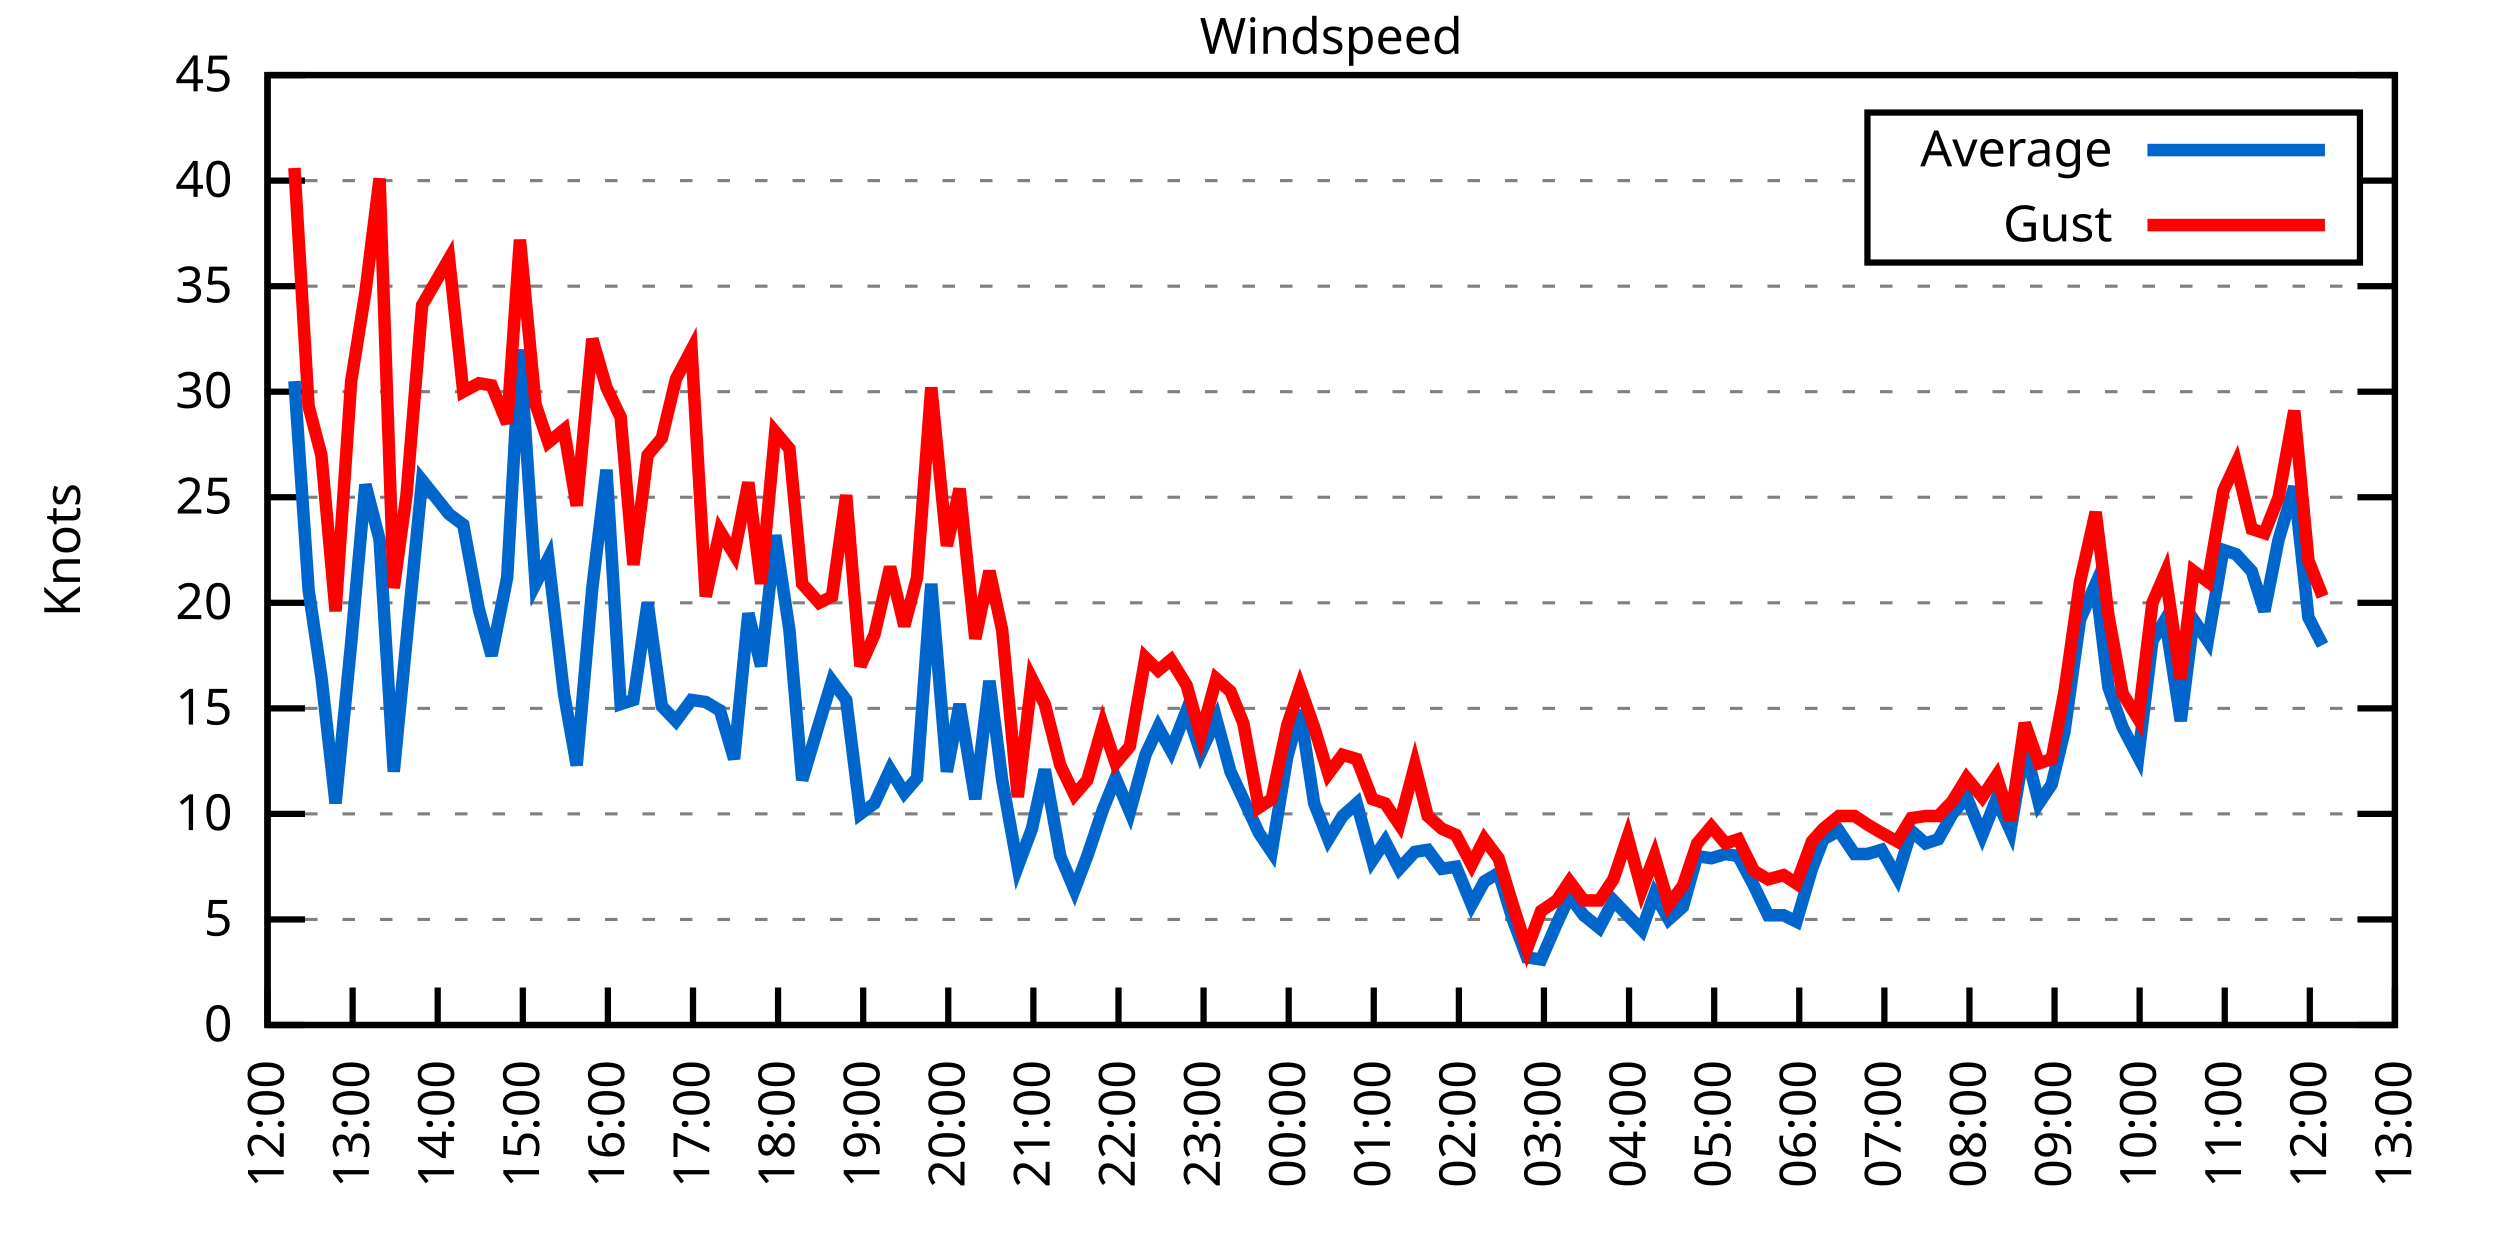
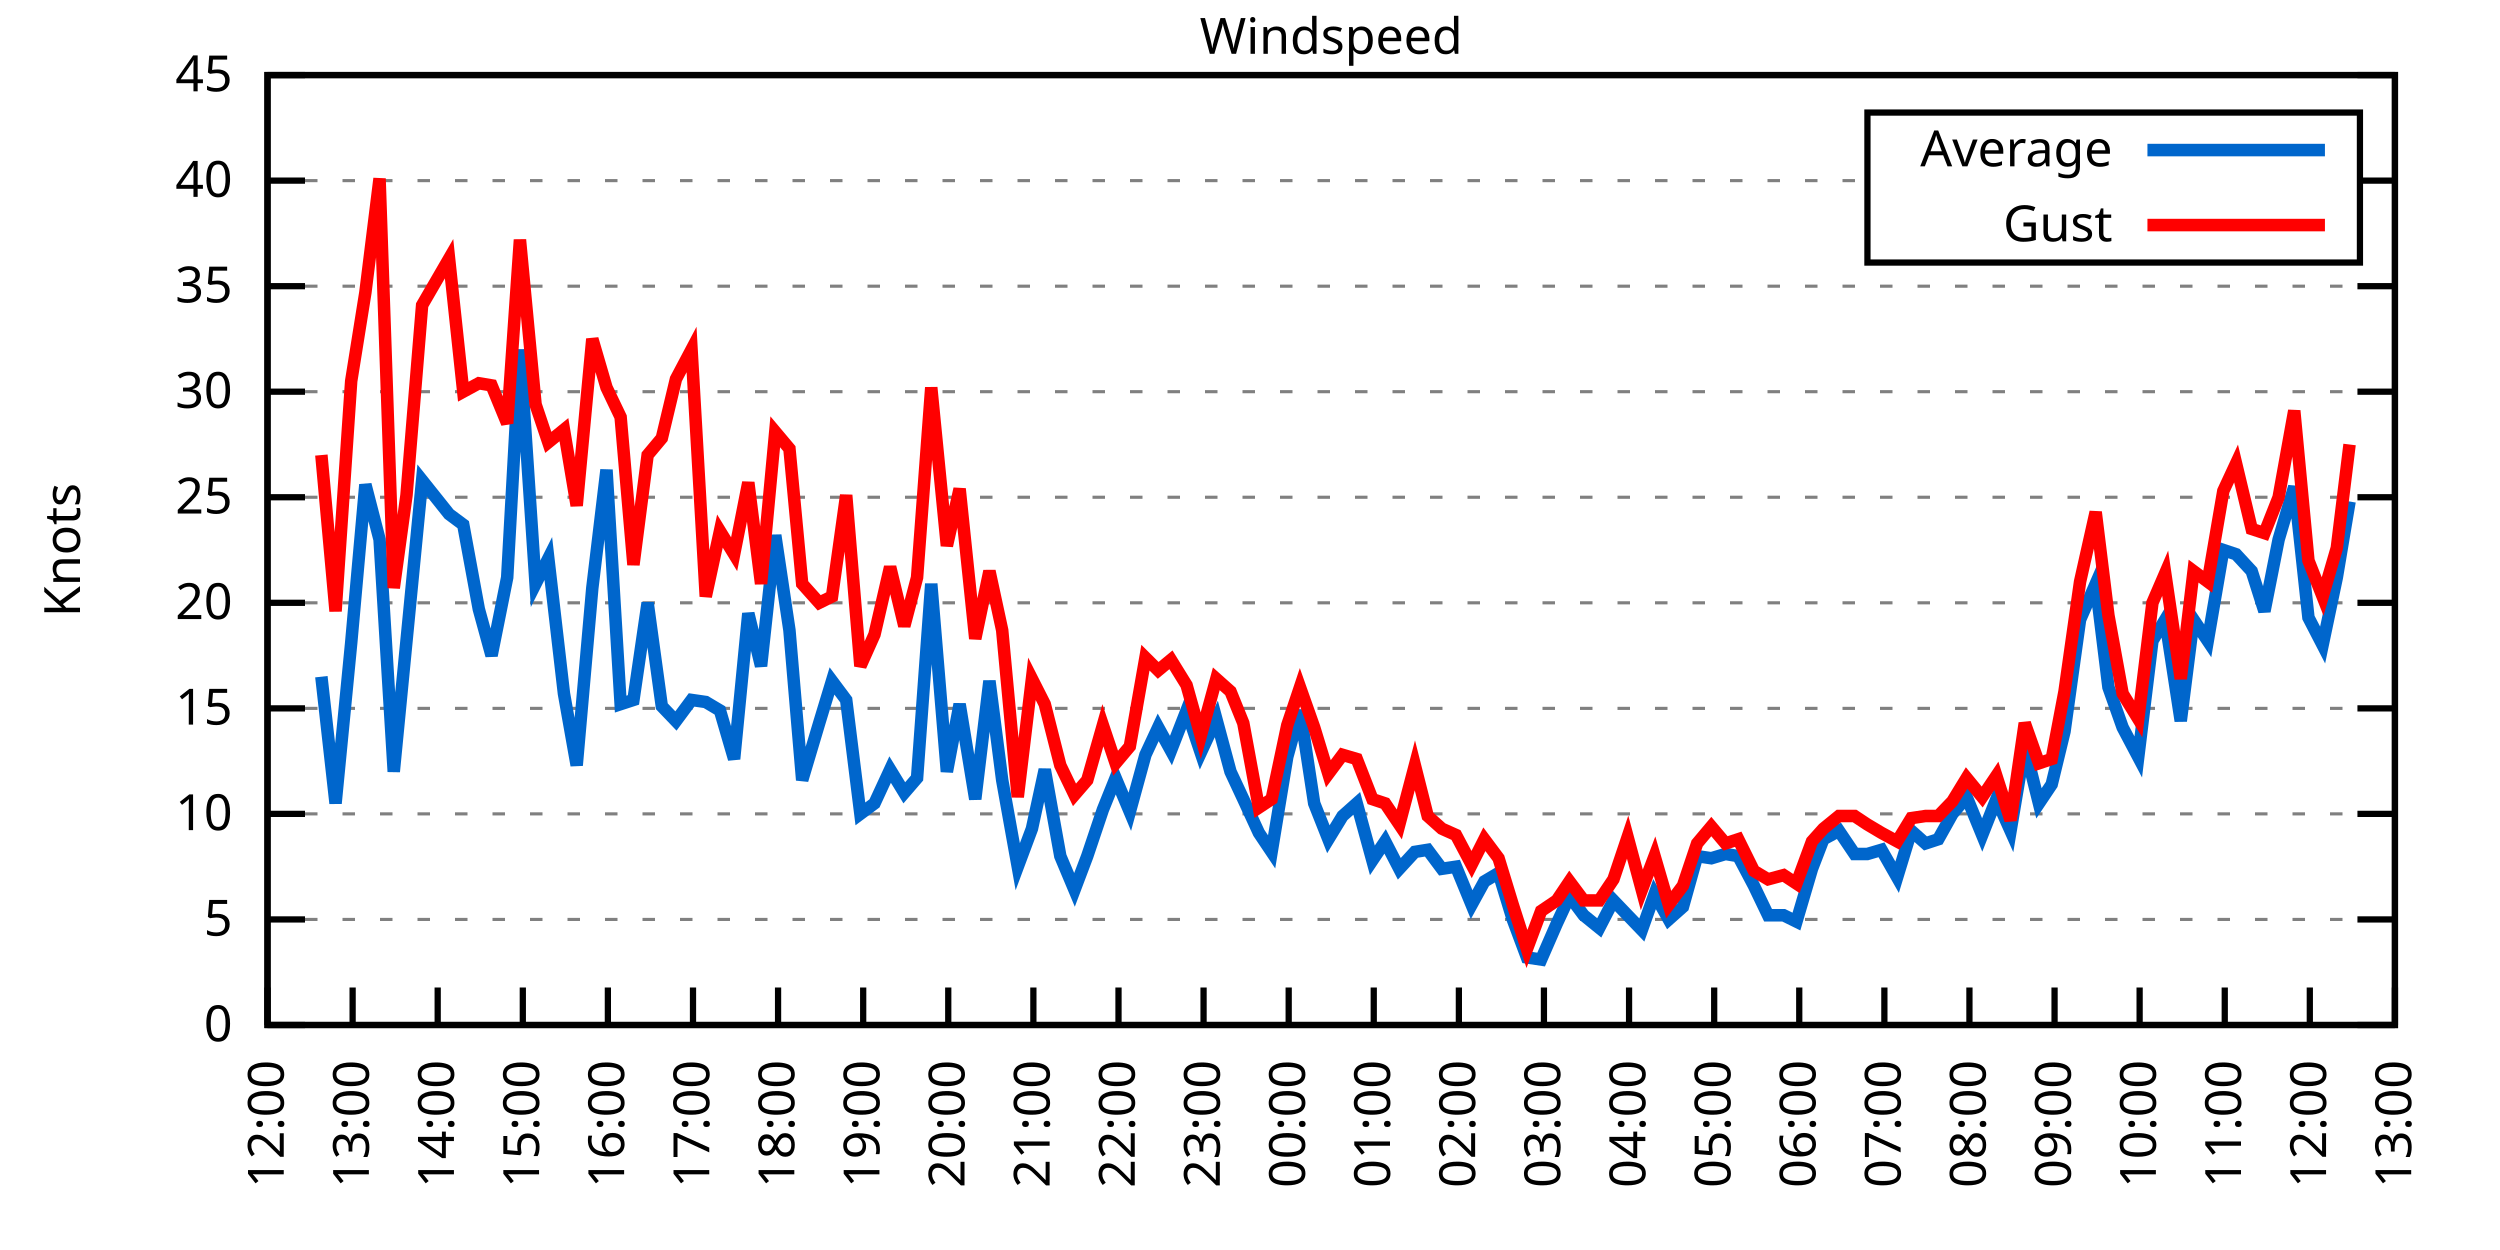
<svg xmlns="http://www.w3.org/2000/svg" xmlns:xlink="http://www.w3.org/1999/xlink" width="400" height="200" viewBox="0 0 400 200">
  <g id="gnuplot_canvas">
    <rect x="0" y="0" width="400" height="200" fill="none" />
    <defs>
      <circle id="gpDot" r="0.5" stroke-width="0.5" stroke="currentColor" />
      <path id="gpPt0" stroke-width="0.333" stroke="currentColor" d="M-1,0 h2 M0,-1 v2" />
      <path id="gpPt1" stroke-width="0.333" stroke="currentColor" d="M-1,-1 L1,1 M1,-1 L-1,1" />
      <path id="gpPt2" stroke-width="0.333" stroke="currentColor" d="M-1,0 L1,0 M0,-1 L0,1 M-1,-1 L1,1 M-1,1 L1,-1" />
      <rect id="gpPt3" stroke-width="0.333" stroke="currentColor" x="-1" y="-1" width="2" height="2" />
      <rect id="gpPt4" stroke-width="0.333" stroke="currentColor" fill="currentColor" x="-1" y="-1" width="2" height="2" />
      <circle id="gpPt5" stroke-width="0.333" stroke="currentColor" cx="0" cy="0" r="1" />
      <use xlink:href="#gpPt5" id="gpPt6" fill="currentColor" stroke="none" />
      <path id="gpPt7" stroke-width="0.333" stroke="currentColor" d="M0,-1.33 L-1.33,0.67 L1.33,0.67 z" />
      <use xlink:href="#gpPt7" id="gpPt8" fill="currentColor" stroke="none" />
      <use xlink:href="#gpPt7" id="gpPt9" stroke="currentColor" transform="rotate(180)" />
      <use xlink:href="#gpPt9" id="gpPt10" fill="currentColor" stroke="none" />
      <use xlink:href="#gpPt3" id="gpPt11" stroke="currentColor" transform="rotate(45)" />
      <use xlink:href="#gpPt11" id="gpPt12" fill="currentColor" stroke="none" />
      <path id="gpPt13" stroke-width="0.333" stroke="currentColor" d="M0,1.330 L1.265,0.411 L0.782,-1.067 L-0.782,-1.076 L-1.265,0.411 z" />
      <use xlink:href="#gpPt13" id="gpPt14" fill="currentColor" stroke="none" />
      <filter id="textbox" filterUnits="objectBoundingBox" x="0" y="0" height="1" width="1">
        <feFlood flood-color="white" flood-opacity="1" result="bgnd" />
        <feComposite in="SourceGraphic" in2="bgnd" operator="atop" />
      </filter>
      <filter id="greybox" filterUnits="objectBoundingBox" x="0" y="0" height="1" width="1">
        <feFlood flood-color="lightgrey" flood-opacity="1" result="grey" />
        <feComposite in="SourceGraphic" in2="grey" operator="atop" />
      </filter>
    </defs>
    <g fill="none" color="white" stroke="currentColor" stroke-width="1.00" stroke-linecap="butt" stroke-linejoin="miter">
</g>
    <g fill="none" color="black" stroke="currentColor" stroke-width="1.00" stroke-linecap="butt" stroke-linejoin="miter">
      <g stroke="none" shape-rendering="crispEdges">
        <polygon fill="rgb(255, 255, 255)" points="42.80,164.00 383.18,164.00 383.18,12.02 42.80,12.02 " />
      </g>
    </g>
    <g fill="none" color="black" stroke="currentColor" stroke-width="1.00" stroke-linecap="butt" stroke-linejoin="miter">
</g>
    <g fill="none" color="black" stroke="black" stroke-width="0.50" stroke-linecap="butt" stroke-linejoin="miter">
</g>
    <g fill="none" color="gray" stroke="currentColor" stroke-width="0.50" stroke-linecap="butt" stroke-linejoin="miter">
      <path stroke="gray" stroke-dasharray="2,4" class="gridline" d="M42.80,164.00 L383.19,164.00  " />
    </g>
    <g fill="none" color="gray" stroke="gray" stroke-width="1.00" stroke-linecap="butt" stroke-linejoin="miter">
</g>
    <g fill="none" color="black" stroke="currentColor" stroke-width="1.00" stroke-linecap="butt" stroke-linejoin="miter">
      <path stroke="black" d="M42.80,164.00 L48.80,164.00 M383.19,164.00 L377.19,164.00  " />
      <g transform="translate(37.20,166.60)" stroke="none" fill="black" font-family="Sans" font-size="8.00" text-anchor="end">
        <text>
          <tspan font-family="Sans"> 0</tspan>
        </text>
      </g>
    </g>
    <g fill="none" color="black" stroke="currentColor" stroke-width="1.00" stroke-linecap="butt" stroke-linejoin="miter">
</g>
    <g fill="none" color="black" stroke="black" stroke-width="0.50" stroke-linecap="butt" stroke-linejoin="miter">
</g>
    <g fill="none" color="gray" stroke="currentColor" stroke-width="0.50" stroke-linecap="butt" stroke-linejoin="miter">
      <path stroke="gray" stroke-dasharray="2,4" class="gridline" d="M42.80,147.11 L383.19,147.11  " />
    </g>
    <g fill="none" color="gray" stroke="gray" stroke-width="1.00" stroke-linecap="butt" stroke-linejoin="miter">
</g>
    <g fill="none" color="black" stroke="currentColor" stroke-width="1.00" stroke-linecap="butt" stroke-linejoin="miter">
      <path stroke="black" d="M42.80,147.11 L48.80,147.11 M383.19,147.11 L377.19,147.11  " />
      <g transform="translate(37.20,149.71)" stroke="none" fill="black" font-family="Sans" font-size="8.00" text-anchor="end">
        <text>
          <tspan font-family="Sans"> 5</tspan>
        </text>
      </g>
    </g>
    <g fill="none" color="black" stroke="currentColor" stroke-width="1.00" stroke-linecap="butt" stroke-linejoin="miter">
</g>
    <g fill="none" color="black" stroke="black" stroke-width="0.50" stroke-linecap="butt" stroke-linejoin="miter">
</g>
    <g fill="none" color="gray" stroke="currentColor" stroke-width="0.50" stroke-linecap="butt" stroke-linejoin="miter">
      <path stroke="gray" stroke-dasharray="2,4" class="gridline" d="M42.80,130.22 L383.19,130.22  " />
    </g>
    <g fill="none" color="gray" stroke="gray" stroke-width="1.00" stroke-linecap="butt" stroke-linejoin="miter">
</g>
    <g fill="none" color="black" stroke="currentColor" stroke-width="1.00" stroke-linecap="butt" stroke-linejoin="miter">
      <path stroke="black" d="M42.80,130.22 L48.80,130.22 M383.19,130.22 L377.19,130.22  " />
      <g transform="translate(37.20,132.82)" stroke="none" fill="black" font-family="Sans" font-size="8.00" text-anchor="end">
        <text>
          <tspan font-family="Sans"> 10</tspan>
        </text>
      </g>
    </g>
    <g fill="none" color="black" stroke="currentColor" stroke-width="1.00" stroke-linecap="butt" stroke-linejoin="miter">
</g>
    <g fill="none" color="black" stroke="black" stroke-width="0.50" stroke-linecap="butt" stroke-linejoin="miter">
</g>
    <g fill="none" color="gray" stroke="currentColor" stroke-width="0.50" stroke-linecap="butt" stroke-linejoin="miter">
      <path stroke="gray" stroke-dasharray="2,4" class="gridline" d="M42.80,113.34 L383.19,113.34  " />
    </g>
    <g fill="none" color="gray" stroke="gray" stroke-width="1.00" stroke-linecap="butt" stroke-linejoin="miter">
</g>
    <g fill="none" color="black" stroke="currentColor" stroke-width="1.00" stroke-linecap="butt" stroke-linejoin="miter">
      <path stroke="black" d="M42.80,113.34 L48.80,113.34 M383.19,113.34 L377.19,113.34  " />
      <g transform="translate(37.20,115.94)" stroke="none" fill="black" font-family="Sans" font-size="8.00" text-anchor="end">
        <text>
          <tspan font-family="Sans"> 15</tspan>
        </text>
      </g>
    </g>
    <g fill="none" color="black" stroke="currentColor" stroke-width="1.00" stroke-linecap="butt" stroke-linejoin="miter">
</g>
    <g fill="none" color="black" stroke="black" stroke-width="0.50" stroke-linecap="butt" stroke-linejoin="miter">
</g>
    <g fill="none" color="gray" stroke="currentColor" stroke-width="0.50" stroke-linecap="butt" stroke-linejoin="miter">
      <path stroke="gray" stroke-dasharray="2,4" class="gridline" d="M42.80,96.45 L383.19,96.45  " />
    </g>
    <g fill="none" color="gray" stroke="gray" stroke-width="1.00" stroke-linecap="butt" stroke-linejoin="miter">
</g>
    <g fill="none" color="black" stroke="currentColor" stroke-width="1.00" stroke-linecap="butt" stroke-linejoin="miter">
      <path stroke="black" d="M42.80,96.45 L48.80,96.45 M383.19,96.45 L377.19,96.45  " />
      <g transform="translate(37.20,99.05)" stroke="none" fill="black" font-family="Sans" font-size="8.00" text-anchor="end">
        <text>
          <tspan font-family="Sans"> 20</tspan>
        </text>
      </g>
    </g>
    <g fill="none" color="black" stroke="currentColor" stroke-width="1.00" stroke-linecap="butt" stroke-linejoin="miter">
</g>
    <g fill="none" color="black" stroke="black" stroke-width="0.50" stroke-linecap="butt" stroke-linejoin="miter">
</g>
    <g fill="none" color="gray" stroke="currentColor" stroke-width="0.50" stroke-linecap="butt" stroke-linejoin="miter">
      <path stroke="gray" stroke-dasharray="2,4" class="gridline" d="M42.80,79.56 L383.19,79.56  " />
    </g>
    <g fill="none" color="gray" stroke="gray" stroke-width="1.00" stroke-linecap="butt" stroke-linejoin="miter">
</g>
    <g fill="none" color="black" stroke="currentColor" stroke-width="1.00" stroke-linecap="butt" stroke-linejoin="miter">
      <path stroke="black" d="M42.80,79.56 L48.80,79.56 M383.19,79.56 L377.19,79.56  " />
      <g transform="translate(37.20,82.16)" stroke="none" fill="black" font-family="Sans" font-size="8.00" text-anchor="end">
        <text>
          <tspan font-family="Sans"> 25</tspan>
        </text>
      </g>
    </g>
    <g fill="none" color="black" stroke="currentColor" stroke-width="1.00" stroke-linecap="butt" stroke-linejoin="miter">
</g>
    <g fill="none" color="black" stroke="black" stroke-width="0.50" stroke-linecap="butt" stroke-linejoin="miter">
</g>
    <g fill="none" color="gray" stroke="currentColor" stroke-width="0.50" stroke-linecap="butt" stroke-linejoin="miter">
      <path stroke="gray" stroke-dasharray="2,4" class="gridline" d="M42.80,62.67 L383.19,62.67  " />
    </g>
    <g fill="none" color="gray" stroke="gray" stroke-width="1.00" stroke-linecap="butt" stroke-linejoin="miter">
</g>
    <g fill="none" color="black" stroke="currentColor" stroke-width="1.00" stroke-linecap="butt" stroke-linejoin="miter">
      <path stroke="black" d="M42.80,62.67 L48.80,62.67 M383.19,62.67 L377.19,62.67  " />
      <g transform="translate(37.20,65.27)" stroke="none" fill="black" font-family="Sans" font-size="8.00" text-anchor="end">
        <text>
          <tspan font-family="Sans"> 30</tspan>
        </text>
      </g>
    </g>
    <g fill="none" color="black" stroke="currentColor" stroke-width="1.00" stroke-linecap="butt" stroke-linejoin="miter">
</g>
    <g fill="none" color="black" stroke="black" stroke-width="0.50" stroke-linecap="butt" stroke-linejoin="miter">
</g>
    <g fill="none" color="gray" stroke="currentColor" stroke-width="0.50" stroke-linecap="butt" stroke-linejoin="miter">
      <path stroke="gray" stroke-dasharray="2,4" class="gridline" d="M42.80,45.79 L383.19,45.79  " />
    </g>
    <g fill="none" color="gray" stroke="gray" stroke-width="1.00" stroke-linecap="butt" stroke-linejoin="miter">
</g>
    <g fill="none" color="black" stroke="currentColor" stroke-width="1.00" stroke-linecap="butt" stroke-linejoin="miter">
      <path stroke="black" d="M42.80,45.79 L48.80,45.79 M383.19,45.79 L377.19,45.79  " />
      <g transform="translate(37.20,48.39)" stroke="none" fill="black" font-family="Sans" font-size="8.00" text-anchor="end">
        <text>
          <tspan font-family="Sans"> 35</tspan>
        </text>
      </g>
    </g>
    <g fill="none" color="black" stroke="currentColor" stroke-width="1.00" stroke-linecap="butt" stroke-linejoin="miter">
</g>
    <g fill="none" color="black" stroke="black" stroke-width="0.50" stroke-linecap="butt" stroke-linejoin="miter">
</g>
    <g fill="none" color="gray" stroke="currentColor" stroke-width="0.50" stroke-linecap="butt" stroke-linejoin="miter">
      <path stroke="gray" stroke-dasharray="2,4" class="gridline" d="M42.80,28.90 L298.79,28.90 M377.59,28.90 L383.19,28.90  " />
    </g>
    <g fill="none" color="gray" stroke="gray" stroke-width="1.00" stroke-linecap="butt" stroke-linejoin="miter">
</g>
    <g fill="none" color="black" stroke="currentColor" stroke-width="1.00" stroke-linecap="butt" stroke-linejoin="miter">
      <path stroke="black" d="M42.80,28.90 L48.80,28.90 M383.19,28.90 L377.19,28.90  " />
      <g transform="translate(37.20,31.50)" stroke="none" fill="black" font-family="Sans" font-size="8.00" text-anchor="end">
        <text>
          <tspan font-family="Sans"> 40</tspan>
        </text>
      </g>
    </g>
    <g fill="none" color="black" stroke="currentColor" stroke-width="1.00" stroke-linecap="butt" stroke-linejoin="miter">
</g>
    <g fill="none" color="black" stroke="black" stroke-width="0.50" stroke-linecap="butt" stroke-linejoin="miter">
</g>
    <g fill="none" color="gray" stroke="currentColor" stroke-width="0.50" stroke-linecap="butt" stroke-linejoin="miter">
      <path stroke="gray" stroke-dasharray="2,4" class="gridline" d="M42.80,12.01 L383.19,12.01  " />
    </g>
    <g fill="none" color="gray" stroke="gray" stroke-width="1.00" stroke-linecap="butt" stroke-linejoin="miter">
</g>
    <g fill="none" color="black" stroke="currentColor" stroke-width="1.00" stroke-linecap="butt" stroke-linejoin="miter">
      <path stroke="black" d="M42.80,12.01 L48.80,12.01 M383.19,12.01 L377.19,12.01  " />
      <g transform="translate(37.20,14.61)" stroke="none" fill="black" font-family="Sans" font-size="8.00" text-anchor="end">
        <text>
          <tspan font-family="Sans"> 45</tspan>
        </text>
      </g>
    </g>
    <g fill="none" color="black" stroke="currentColor" stroke-width="1.00" stroke-linecap="butt" stroke-linejoin="miter">
      <path stroke="black" d="M42.80,164.00 L42.80,158.00  " />
      <g transform="translate(45.40,169.60) rotate(270.00)" stroke="none" fill="black" font-family="Sans" font-size="8.00" text-anchor="end">
        <text>
          <tspan font-family="Sans">12:00</tspan>
        </text>
      </g>
    </g>
    <g fill="none" color="black" stroke="currentColor" stroke-width="1.00" stroke-linecap="butt" stroke-linejoin="miter">
      <path stroke="black" d="M56.42,164.00 L56.42,158.00  " />
      <g transform="translate(59.02,169.60) rotate(270.00)" stroke="none" fill="black" font-family="Sans" font-size="8.00" text-anchor="end">
        <text>
          <tspan font-family="Sans">13:00</tspan>
        </text>
      </g>
    </g>
    <g fill="none" color="black" stroke="currentColor" stroke-width="1.00" stroke-linecap="butt" stroke-linejoin="miter">
      <path stroke="black" d="M70.03,164.00 L70.03,158.00  " />
      <g transform="translate(72.63,169.60) rotate(270.00)" stroke="none" fill="black" font-family="Sans" font-size="8.00" text-anchor="end">
        <text>
          <tspan font-family="Sans">14:00</tspan>
        </text>
      </g>
    </g>
    <g fill="none" color="black" stroke="currentColor" stroke-width="1.00" stroke-linecap="butt" stroke-linejoin="miter">
      <path stroke="black" d="M83.65,164.00 L83.65,158.00  " />
      <g transform="translate(86.25,169.60) rotate(270.00)" stroke="none" fill="black" font-family="Sans" font-size="8.00" text-anchor="end">
        <text>
          <tspan font-family="Sans">15:00</tspan>
        </text>
      </g>
    </g>
    <g fill="none" color="black" stroke="currentColor" stroke-width="1.00" stroke-linecap="butt" stroke-linejoin="miter">
      <path stroke="black" d="M97.26,164.00 L97.26,158.00  " />
      <g transform="translate(99.86,169.60) rotate(270.00)" stroke="none" fill="black" font-family="Sans" font-size="8.00" text-anchor="end">
        <text>
          <tspan font-family="Sans">16:00</tspan>
        </text>
      </g>
    </g>
    <g fill="none" color="black" stroke="currentColor" stroke-width="1.00" stroke-linecap="butt" stroke-linejoin="miter">
      <path stroke="black" d="M110.88,164.00 L110.88,158.00  " />
      <g transform="translate(113.48,169.60) rotate(270.00)" stroke="none" fill="black" font-family="Sans" font-size="8.00" text-anchor="end">
        <text>
          <tspan font-family="Sans">17:00</tspan>
        </text>
      </g>
    </g>
    <g fill="none" color="black" stroke="currentColor" stroke-width="1.00" stroke-linecap="butt" stroke-linejoin="miter">
      <path stroke="black" d="M124.49,164.00 L124.49,158.00  " />
      <g transform="translate(127.09,169.60) rotate(270.00)" stroke="none" fill="black" font-family="Sans" font-size="8.00" text-anchor="end">
        <text>
          <tspan font-family="Sans">18:00</tspan>
        </text>
      </g>
    </g>
    <g fill="none" color="black" stroke="currentColor" stroke-width="1.00" stroke-linecap="butt" stroke-linejoin="miter">
      <path stroke="black" d="M138.11,164.00 L138.11,158.00  " />
      <g transform="translate(140.71,169.60) rotate(270.00)" stroke="none" fill="black" font-family="Sans" font-size="8.00" text-anchor="end">
        <text>
          <tspan font-family="Sans">19:00</tspan>
        </text>
      </g>
    </g>
    <g fill="none" color="black" stroke="currentColor" stroke-width="1.00" stroke-linecap="butt" stroke-linejoin="miter">
      <path stroke="black" d="M151.72,164.00 L151.72,158.00  " />
      <g transform="translate(154.32,169.60) rotate(270.00)" stroke="none" fill="black" font-family="Sans" font-size="8.00" text-anchor="end">
        <text>
          <tspan font-family="Sans">20:00</tspan>
        </text>
      </g>
    </g>
    <g fill="none" color="black" stroke="currentColor" stroke-width="1.00" stroke-linecap="butt" stroke-linejoin="miter">
      <path stroke="black" d="M165.34,164.00 L165.34,158.00  " />
      <g transform="translate(167.94,169.60) rotate(270.00)" stroke="none" fill="black" font-family="Sans" font-size="8.00" text-anchor="end">
        <text>
          <tspan font-family="Sans">21:00</tspan>
        </text>
      </g>
    </g>
    <g fill="none" color="black" stroke="currentColor" stroke-width="1.00" stroke-linecap="butt" stroke-linejoin="miter">
      <path stroke="black" d="M178.96,164.00 L178.96,158.00  " />
      <g transform="translate(181.56,169.60) rotate(270.00)" stroke="none" fill="black" font-family="Sans" font-size="8.00" text-anchor="end">
        <text>
          <tspan font-family="Sans">22:00</tspan>
        </text>
      </g>
    </g>
    <g fill="none" color="black" stroke="currentColor" stroke-width="1.00" stroke-linecap="butt" stroke-linejoin="miter">
      <path stroke="black" d="M192.57,164.00 L192.57,158.00  " />
      <g transform="translate(195.17,169.60) rotate(270.00)" stroke="none" fill="black" font-family="Sans" font-size="8.00" text-anchor="end">
        <text>
          <tspan font-family="Sans">23:00</tspan>
        </text>
      </g>
    </g>
    <g fill="none" color="black" stroke="currentColor" stroke-width="1.00" stroke-linecap="butt" stroke-linejoin="miter">
      <path stroke="black" d="M206.19,164.00 L206.19,158.00  " />
      <g transform="translate(208.79,169.60) rotate(270.00)" stroke="none" fill="black" font-family="Sans" font-size="8.00" text-anchor="end">
        <text>
          <tspan font-family="Sans">00:00</tspan>
        </text>
      </g>
    </g>
    <g fill="none" color="black" stroke="currentColor" stroke-width="1.00" stroke-linecap="butt" stroke-linejoin="miter">
      <path stroke="black" d="M219.80,164.00 L219.80,158.00  " />
      <g transform="translate(222.40,169.60) rotate(270.00)" stroke="none" fill="black" font-family="Sans" font-size="8.00" text-anchor="end">
        <text>
          <tspan font-family="Sans">01:00</tspan>
        </text>
      </g>
    </g>
    <g fill="none" color="black" stroke="currentColor" stroke-width="1.00" stroke-linecap="butt" stroke-linejoin="miter">
      <path stroke="black" d="M233.42,164.00 L233.42,158.00  " />
      <g transform="translate(236.02,169.60) rotate(270.00)" stroke="none" fill="black" font-family="Sans" font-size="8.00" text-anchor="end">
        <text>
          <tspan font-family="Sans">02:00</tspan>
        </text>
      </g>
    </g>
    <g fill="none" color="black" stroke="currentColor" stroke-width="1.00" stroke-linecap="butt" stroke-linejoin="miter">
      <path stroke="black" d="M247.03,164.00 L247.03,158.00  " />
      <g transform="translate(249.63,169.60) rotate(270.00)" stroke="none" fill="black" font-family="Sans" font-size="8.00" text-anchor="end">
        <text>
          <tspan font-family="Sans">03:00</tspan>
        </text>
      </g>
    </g>
    <g fill="none" color="black" stroke="currentColor" stroke-width="1.00" stroke-linecap="butt" stroke-linejoin="miter">
      <path stroke="black" d="M260.65,164.00 L260.65,158.00  " />
      <g transform="translate(263.25,169.60) rotate(270.00)" stroke="none" fill="black" font-family="Sans" font-size="8.00" text-anchor="end">
        <text>
          <tspan font-family="Sans">04:00</tspan>
        </text>
      </g>
    </g>
    <g fill="none" color="black" stroke="currentColor" stroke-width="1.00" stroke-linecap="butt" stroke-linejoin="miter">
      <path stroke="black" d="M274.27,164.00 L274.27,158.00  " />
      <g transform="translate(276.87,169.60) rotate(270.00)" stroke="none" fill="black" font-family="Sans" font-size="8.00" text-anchor="end">
        <text>
          <tspan font-family="Sans">05:00</tspan>
        </text>
      </g>
    </g>
    <g fill="none" color="black" stroke="currentColor" stroke-width="1.00" stroke-linecap="butt" stroke-linejoin="miter">
      <path stroke="black" d="M287.88,164.00 L287.88,158.00  " />
      <g transform="translate(290.48,169.60) rotate(270.00)" stroke="none" fill="black" font-family="Sans" font-size="8.00" text-anchor="end">
        <text>
          <tspan font-family="Sans">06:00</tspan>
        </text>
      </g>
    </g>
    <g fill="none" color="black" stroke="currentColor" stroke-width="1.00" stroke-linecap="butt" stroke-linejoin="miter">
      <path stroke="black" d="M301.50,164.00 L301.50,158.00  " />
      <g transform="translate(304.10,169.60) rotate(270.00)" stroke="none" fill="black" font-family="Sans" font-size="8.00" text-anchor="end">
        <text>
          <tspan font-family="Sans">07:00</tspan>
        </text>
      </g>
    </g>
    <g fill="none" color="black" stroke="currentColor" stroke-width="1.00" stroke-linecap="butt" stroke-linejoin="miter">
      <path stroke="black" d="M315.11,164.00 L315.11,158.00  " />
      <g transform="translate(317.71,169.60) rotate(270.00)" stroke="none" fill="black" font-family="Sans" font-size="8.00" text-anchor="end">
        <text>
          <tspan font-family="Sans">08:00</tspan>
        </text>
      </g>
    </g>
    <g fill="none" color="black" stroke="currentColor" stroke-width="1.00" stroke-linecap="butt" stroke-linejoin="miter">
      <path stroke="black" d="M328.73,164.00 L328.73,158.00  " />
      <g transform="translate(331.33,169.60) rotate(270.00)" stroke="none" fill="black" font-family="Sans" font-size="8.00" text-anchor="end">
        <text>
          <tspan font-family="Sans">09:00</tspan>
        </text>
      </g>
    </g>
    <g fill="none" color="black" stroke="currentColor" stroke-width="1.00" stroke-linecap="butt" stroke-linejoin="miter">
      <path stroke="black" d="M342.34,164.00 L342.34,158.00  " />
      <g transform="translate(344.94,169.60) rotate(270.00)" stroke="none" fill="black" font-family="Sans" font-size="8.00" text-anchor="end">
        <text>
          <tspan font-family="Sans">10:00</tspan>
        </text>
      </g>
    </g>
    <g fill="none" color="black" stroke="currentColor" stroke-width="1.00" stroke-linecap="butt" stroke-linejoin="miter">
      <path stroke="black" d="M355.96,164.00 L355.96,158.00  " />
      <g transform="translate(358.56,169.60) rotate(270.00)" stroke="none" fill="black" font-family="Sans" font-size="8.00" text-anchor="end">
        <text>
          <tspan font-family="Sans">11:00</tspan>
        </text>
      </g>
    </g>
    <g fill="none" color="black" stroke="currentColor" stroke-width="1.00" stroke-linecap="butt" stroke-linejoin="miter">
      <path stroke="black" d="M369.57,164.00 L369.57,158.00  " />
      <g transform="translate(372.17,169.60) rotate(270.00)" stroke="none" fill="black" font-family="Sans" font-size="8.00" text-anchor="end">
        <text>
          <tspan font-family="Sans">12:00</tspan>
        </text>
      </g>
    </g>
    <g fill="none" color="black" stroke="currentColor" stroke-width="1.00" stroke-linecap="butt" stroke-linejoin="miter">
      <path stroke="black" d="M383.19,164.00 L383.19,158.00  " />
      <g transform="translate(385.79,169.60) rotate(270.00)" stroke="none" fill="black" font-family="Sans" font-size="8.00" text-anchor="end">
        <text>
          <tspan font-family="Sans">13:00</tspan>
        </text>
      </g>
    </g>
    <g fill="none" color="black" stroke="currentColor" stroke-width="1.00" stroke-linecap="butt" stroke-linejoin="miter">
</g>
    <g fill="none" color="black" stroke="currentColor" stroke-width="1.00" stroke-linecap="butt" stroke-linejoin="miter">
      <path stroke="black" d="M42.80,12.01 L42.80,164.00 L383.19,164.00 L383.19,12.01 L42.80,12.01 Z  " />
    </g>
    <g fill="none" color="black" stroke="currentColor" stroke-width="1.00" stroke-linecap="butt" stroke-linejoin="miter">
</g>
    <g fill="none" color="black" stroke="currentColor" stroke-width="1.00" stroke-linecap="butt" stroke-linejoin="miter">
      <path stroke="black" d="M298.79,42.01 L298.79,18.01 L377.59,18.01 L377.59,42.01 L298.79,42.01 Z  " />
    </g>
    <g id="Windspeed_plot_1">
      <g fill="none" color="white" stroke="black" stroke-width="2.00" stroke-linecap="butt" stroke-linejoin="miter">
</g>
      <g fill="none" color="black" stroke="currentColor" stroke-width="2.00" stroke-linecap="butt" stroke-linejoin="miter">
        <g transform="translate(337.99,26.61)" stroke="none" fill="black" font-family="Sans" font-size="8.00" text-anchor="end">
          <text>
            <tspan font-family="Sans">Average</tspan>
          </text>
        </g>
      </g>
      <g fill="none" color="black" stroke="currentColor" stroke-width="2.00" stroke-linecap="butt" stroke-linejoin="miter">
-         <path stroke="rgb(  0, 102, 204)" d="M343.59,24.01 L371.99,24.01 M47.11,60.98 L49.38,94.42 L51.42,108.27 L53.69,128.54 L56.19,102.87 L58.46,77.53   L60.73,86.32 L63.00,123.47 L65.04,102.53 L67.54,76.86 L71.85,82.26 L74.12,83.95 L76.61,97.46 L78.65,104.89   L81.15,92.40 L83.19,55.92 L85.69,93.41 L87.73,89.36 L90.23,110.97 L92.27,122.46 L94.77,94.08 L97.04,75.17   L99.30,112.66 L101.35,111.99 L103.62,96.45 L105.89,113.00 L108.15,115.36 L110.65,111.99 L112.92,112.32 L115.19,113.67   L117.46,121.44 L119.73,98.14 L121.77,106.58 L124.04,85.64 L126.31,100.84 L128.35,124.82 L131.07,115.70 L133.12,108.95   L135.39,111.99 L137.66,130.22 L139.92,128.54 L142.42,123.13 L144.69,126.85 L146.73,124.48 L149.00,93.41 L151.50,123.47   L153.54,112.66 L156.04,127.86 L158.31,108.95 L160.35,124.82 L162.84,138.67 L165.11,132.59 L167.16,123.13 L169.65,136.98   L171.92,142.38 L173.96,136.98 L176.46,129.55 L178.50,124.48 L180.77,129.89 L183.27,120.77 L185.31,116.38 L187.35,120.09   L189.85,113.67 L192.12,120.43 L194.61,115.03 L196.88,123.47 L198.93,127.86 L201.42,133.26 L203.46,136.30 L205.96,121.11   L208.00,113.67 L210.27,128.54 L212.54,134.28 L214.81,130.56 L217.08,128.54 L219.58,137.66 L221.62,134.62 L223.89,139.01   L226.38,136.30 L228.43,135.97 L230.70,139.01 L232.96,138.67 L235.46,144.75 L237.50,141.03 L239.77,139.68 L242.04,147.11   L244.31,153.19 L246.58,153.53 L249.08,147.79 L251.12,143.40 L253.39,146.44 L255.88,148.46 L258.15,144.07 L260.42,146.44   L262.69,148.80 L264.73,143.06 L267.00,147.11 L269.27,145.09 L271.54,136.98 L273.81,137.32 L276.08,136.64 L278.12,136.98   L280.62,141.71 L282.89,146.44 L285.38,146.44 L287.43,147.45 L289.92,139.01 L291.74,134.28 L294.23,132.93 L296.73,136.64   L298.77,136.64 L301.04,135.97 L303.54,140.36 L305.81,132.93 L308.08,134.95 L310.12,134.28 L312.39,130.22 L314.66,127.52   L317.15,133.60 L319.42,127.86 L321.69,132.93 L323.96,119.42 L326.23,128.54 L328.27,125.50 L330.32,117.05 L332.81,99.15   L335.31,93.41 L337.35,109.96 L339.62,116.38 L342.12,121.11 L344.39,102.53 L346.43,99.15 L348.92,115.36 L350.97,99.15   L353.24,102.53 L355.73,88.00 L357.77,88.68 L360.27,91.38 L362.31,97.80 L364.58,86.32 L367.08,77.87 L369.35,98.81   L371.62,103.20  " />
+         <path stroke="rgb(  0, 102, 204)" d="M343.59,24.01 L371.99,24.01 M51.42,108.27 L53.69,128.54 L56.19,102.87 L58.46,77.53 L60.73,86.32 L63.00,123.47   L65.04,102.53 L67.54,76.86 L71.85,82.26 L74.12,83.95 L76.61,97.46 L78.65,104.89 L81.15,92.40 L83.19,55.92   L85.69,93.41 L87.73,89.36 L90.23,110.97 L92.27,122.46 L94.77,94.08 L97.04,75.17 L99.30,112.66 L101.35,111.99   L103.62,96.45 L105.89,113.00 L108.15,115.36 L110.65,111.99 L112.92,112.32 L115.19,113.67 L117.46,121.44 L119.73,98.14   L121.77,106.58 L124.04,85.64 L126.31,100.84 L128.35,124.82 L131.07,115.70 L133.12,108.95 L135.39,111.99 L137.66,130.22   L139.92,128.54 L142.42,123.13 L144.69,126.85 L146.73,124.48 L149.00,93.41 L151.50,123.47 L153.54,112.66 L156.04,127.86   L158.31,108.95 L160.35,124.82 L162.84,138.67 L165.11,132.59 L167.16,123.13 L169.65,136.98 L171.92,142.38 L173.96,136.98   L176.46,129.55 L178.50,124.48 L180.77,129.89 L183.27,120.77 L185.31,116.38 L187.35,120.09 L189.85,113.67 L192.12,120.43   L194.61,115.03 L196.88,123.47 L198.93,127.86 L201.42,133.26 L203.46,136.30 L205.96,121.11 L208.00,113.67 L210.27,128.54   L212.54,134.28 L214.81,130.56 L217.08,128.54 L219.58,137.66 L221.62,134.62 L223.89,139.01 L226.38,136.30 L228.43,135.97   L230.70,139.01 L232.96,138.67 L235.46,144.75 L237.50,141.03 L239.77,139.68 L242.04,147.11 L244.31,153.19 L246.58,153.53   L249.08,147.79 L251.12,143.40 L253.39,146.44 L255.88,148.46 L258.15,144.07 L260.42,146.44 L262.69,148.80 L264.73,143.06   L267.00,147.11 L269.27,145.09 L271.54,136.98 L273.81,137.32 L276.08,136.64 L278.12,136.98 L280.62,141.71 L282.89,146.44   L285.38,146.44 L287.43,147.45 L289.92,139.01 L291.74,134.28 L294.23,132.93 L296.73,136.64 L298.77,136.64 L301.04,135.97   L303.54,140.36 L305.81,132.93 L308.08,134.95 L310.12,134.28 L312.39,130.22 L314.66,127.52 L317.15,133.60 L319.42,127.86   L321.69,132.93 L323.96,119.42 L326.23,128.54 L328.27,125.50 L330.32,117.05 L332.81,99.15 L335.31,93.41 L337.35,109.96   L339.62,116.38 L342.12,121.11 L344.39,102.53 L346.43,99.15 L348.92,115.36 L350.97,99.15 L353.24,102.53 L355.73,88.00   L357.77,88.68 L360.27,91.38 L362.31,97.80 L364.58,86.32 L367.08,77.87 L369.35,98.81 L371.62,103.20 L373.89,92.40   L375.93,80.24  " />
      </g>
    </g>
    <g id="Windspeed_plot_2">
      <g fill="none" color="black" stroke="currentColor" stroke-width="2.00" stroke-linecap="butt" stroke-linejoin="miter">
        <g transform="translate(337.99,38.61)" stroke="none" fill="black" font-family="Sans" font-size="8.00" text-anchor="end">
          <text>
            <tspan font-family="Sans">Gust</tspan>
          </text>
        </g>
      </g>
      <g fill="none" color="black" stroke="currentColor" stroke-width="2.00" stroke-linecap="butt" stroke-linejoin="miter">
-         <path stroke="rgb(255,   0,   0)" d="M343.59,36.01 L371.99,36.01 M47.11,26.87 L49.38,65.04 L51.42,72.81 L53.69,97.80 L56.19,60.98 L58.46,46.80   L60.73,28.56 L63.00,94.08 L65.04,79.22 L67.54,48.83 L71.85,41.39 L74.12,62.67 L76.61,61.32 L78.65,61.66   L81.15,67.74 L83.19,38.35 L85.69,64.70 L87.73,70.78 L90.23,68.75 L92.27,80.91 L94.77,54.23 L97.04,62.00   L99.30,66.73 L101.35,90.37 L103.62,72.81 L105.89,70.10 L108.15,60.65 L110.65,55.92 L112.92,95.44 L115.19,84.97   L117.46,88.68 L119.73,77.20 L121.77,93.41 L124.04,69.09 L126.31,71.79 L128.35,93.41 L131.07,96.45 L133.12,95.44   L135.39,79.22 L137.66,106.58 L139.92,101.52 L142.42,90.71 L144.69,100.16 L146.73,92.40 L149.00,62.00 L151.50,87.33   L153.54,78.21 L156.04,102.19 L158.31,91.38 L160.35,100.84 L162.84,127.52 L165.11,108.61 L167.16,112.66 L169.65,122.46   L171.92,127.18 L173.96,124.82 L176.46,116.04 L178.50,122.12 L180.77,119.42 L183.27,105.23 L185.31,107.26 L187.35,105.57   L189.85,109.62 L192.12,117.73 L194.61,108.61 L196.88,110.63 L198.93,115.70 L201.42,129.21 L203.46,127.86 L205.96,116.04   L208.00,109.96 L210.27,116.38 L212.54,123.81 L214.81,120.77 L217.08,121.44 L219.58,127.86 L221.62,128.54 L223.89,131.91   L226.38,122.46 L228.43,130.56 L230.70,132.59 L232.96,133.60 L235.46,138.33 L237.50,134.28 L239.77,137.32 L242.04,144.75   L244.31,151.84 L246.58,145.76 L249.08,144.07 L251.12,141.03 L253.39,144.07 L255.88,144.07 L258.15,140.69 L260.42,133.94   L262.69,142.38 L264.73,136.98 L267.00,144.75 L269.27,141.71 L271.54,134.95 L273.81,132.25 L276.08,134.95 L278.12,134.28   L280.62,139.34 L282.89,140.69 L285.38,140.02 L287.43,141.37 L289.92,134.62 L291.74,132.59 L294.23,130.56 L296.73,130.56   L298.77,131.91 L301.04,133.26 L303.54,134.62 L305.81,130.90 L308.08,130.56 L310.12,130.56 L312.39,128.20 L314.66,124.48   L317.15,127.52 L319.42,124.14 L321.69,131.24 L323.96,115.70 L326.23,122.12 L328.27,121.44 L330.32,110.63 L332.81,93.07   L335.31,81.93 L337.35,98.48 L339.62,110.97 L342.12,115.03 L344.39,96.45 L346.43,91.72 L348.92,108.61 L350.97,91.38   L353.24,93.07 L355.73,78.55 L357.77,74.16 L360.27,84.63 L362.31,85.30 L364.58,79.56 L367.08,65.71 L369.35,89.69   L371.62,95.44  " />
+         <path stroke="rgb(255,   0,   0)" d="M343.59,36.01 L371.99,36.01 M51.42,72.81 L53.69,97.80 L56.19,60.98 L58.46,46.80 L60.73,28.56 L63.00,94.08   L65.04,79.22 L67.54,48.83 L71.85,41.39 L74.12,62.67 L76.61,61.32 L78.65,61.66 L81.15,67.74 L83.19,38.35   L85.69,64.70 L87.73,70.78 L90.23,68.75 L92.27,80.91 L94.77,54.23 L97.04,62.00 L99.30,66.73 L101.35,90.37   L103.62,72.81 L105.89,70.10 L108.15,60.65 L110.65,55.92 L112.92,95.44 L115.19,84.97 L117.46,88.68 L119.73,77.20   L121.77,93.41 L124.04,69.09 L126.31,71.79 L128.35,93.41 L131.07,96.45 L133.12,95.44 L135.39,79.22 L137.66,106.58   L139.92,101.52 L142.42,90.71 L144.69,100.16 L146.73,92.40 L149.00,62.00 L151.50,87.33 L153.54,78.21 L156.04,102.19   L158.31,91.38 L160.35,100.84 L162.84,127.52 L165.11,108.61 L167.16,112.66 L169.65,122.46 L171.92,127.18 L173.96,124.82   L176.46,116.04 L178.50,122.12 L180.77,119.42 L183.27,105.23 L185.31,107.26 L187.35,105.57 L189.85,109.62 L192.12,117.73   L194.61,108.61 L196.88,110.63 L198.93,115.70 L201.42,129.21 L203.46,127.86 L205.96,116.04 L208.00,109.96 L210.27,116.38   L212.54,123.81 L214.81,120.77 L217.08,121.44 L219.58,127.86 L221.62,128.54 L223.89,131.91 L226.38,122.46 L228.43,130.56   L230.70,132.59 L232.96,133.60 L235.46,138.33 L237.50,134.28 L239.77,137.32 L242.04,144.75 L244.31,151.84 L246.58,145.76   L249.08,144.07 L251.12,141.03 L253.39,144.07 L255.88,144.07 L258.15,140.69 L260.42,133.94 L262.69,142.38 L264.73,136.98   L267.00,144.75 L269.27,141.71 L271.54,134.95 L273.81,132.25 L276.08,134.95 L278.12,134.28 L280.62,139.34 L282.89,140.69   L285.38,140.02 L287.43,141.37 L289.92,134.62 L291.74,132.59 L294.23,130.56 L296.73,130.56 L298.77,131.91 L301.04,133.26   L303.54,134.62 L305.81,130.90 L308.08,130.56 L310.12,130.56 L312.39,128.20 L314.66,124.48 L317.15,127.52 L319.42,124.14   L321.69,131.24 L323.96,115.70 L326.23,122.12 L328.27,121.44 L330.32,110.63 L332.81,93.07 L335.31,81.93 L337.35,98.48   L339.62,110.97 L342.12,115.03 L344.39,96.45 L346.43,91.72 L348.92,108.61 L350.97,91.38 L353.24,93.07 L355.73,78.55   L357.77,74.16 L360.27,84.63 L362.31,85.30 L364.58,79.56 L367.08,65.71 L369.35,89.69 L371.62,95.44 L373.89,87.67   L375.93,71.12  " />
      </g>
    </g>
    <g fill="none" color="black" stroke="currentColor" stroke-width="2.00" stroke-linecap="butt" stroke-linejoin="miter">
</g>
    <g fill="none" color="black" stroke="black" stroke-width="1.00" stroke-linecap="butt" stroke-linejoin="miter">
</g>
    <g fill="none" color="black" stroke="currentColor" stroke-width="1.00" stroke-linecap="butt" stroke-linejoin="miter">
      <path stroke="black" d="M42.80,12.01 L42.80,164.00 L383.19,164.00 L383.19,12.01 L42.80,12.01 Z  " />
      <g transform="translate(12.80,88.01) rotate(270.00)" stroke="none" fill="black" font-family="Sans" font-size="8.00" text-anchor="middle">
        <text>
          <tspan font-family="Sans">Knots</tspan>
        </text>
      </g>
    </g>
    <g fill="none" color="black" stroke="currentColor" stroke-width="1.00" stroke-linecap="butt" stroke-linejoin="miter">
</g>
    <g fill="none" color="black" stroke="currentColor" stroke-width="1.00" stroke-linecap="butt" stroke-linejoin="miter">
      <g transform="translate(212.99,8.61)" stroke="none" fill="black" font-family="Sans" font-size="8.00" text-anchor="middle">
        <text>
          <tspan font-family="Sans">Windspeed</tspan>
        </text>
      </g>
    </g>
    <g fill="none" color="black" stroke="currentColor" stroke-width="1.00" stroke-linecap="butt" stroke-linejoin="miter">
</g>
  </g>
</svg>
